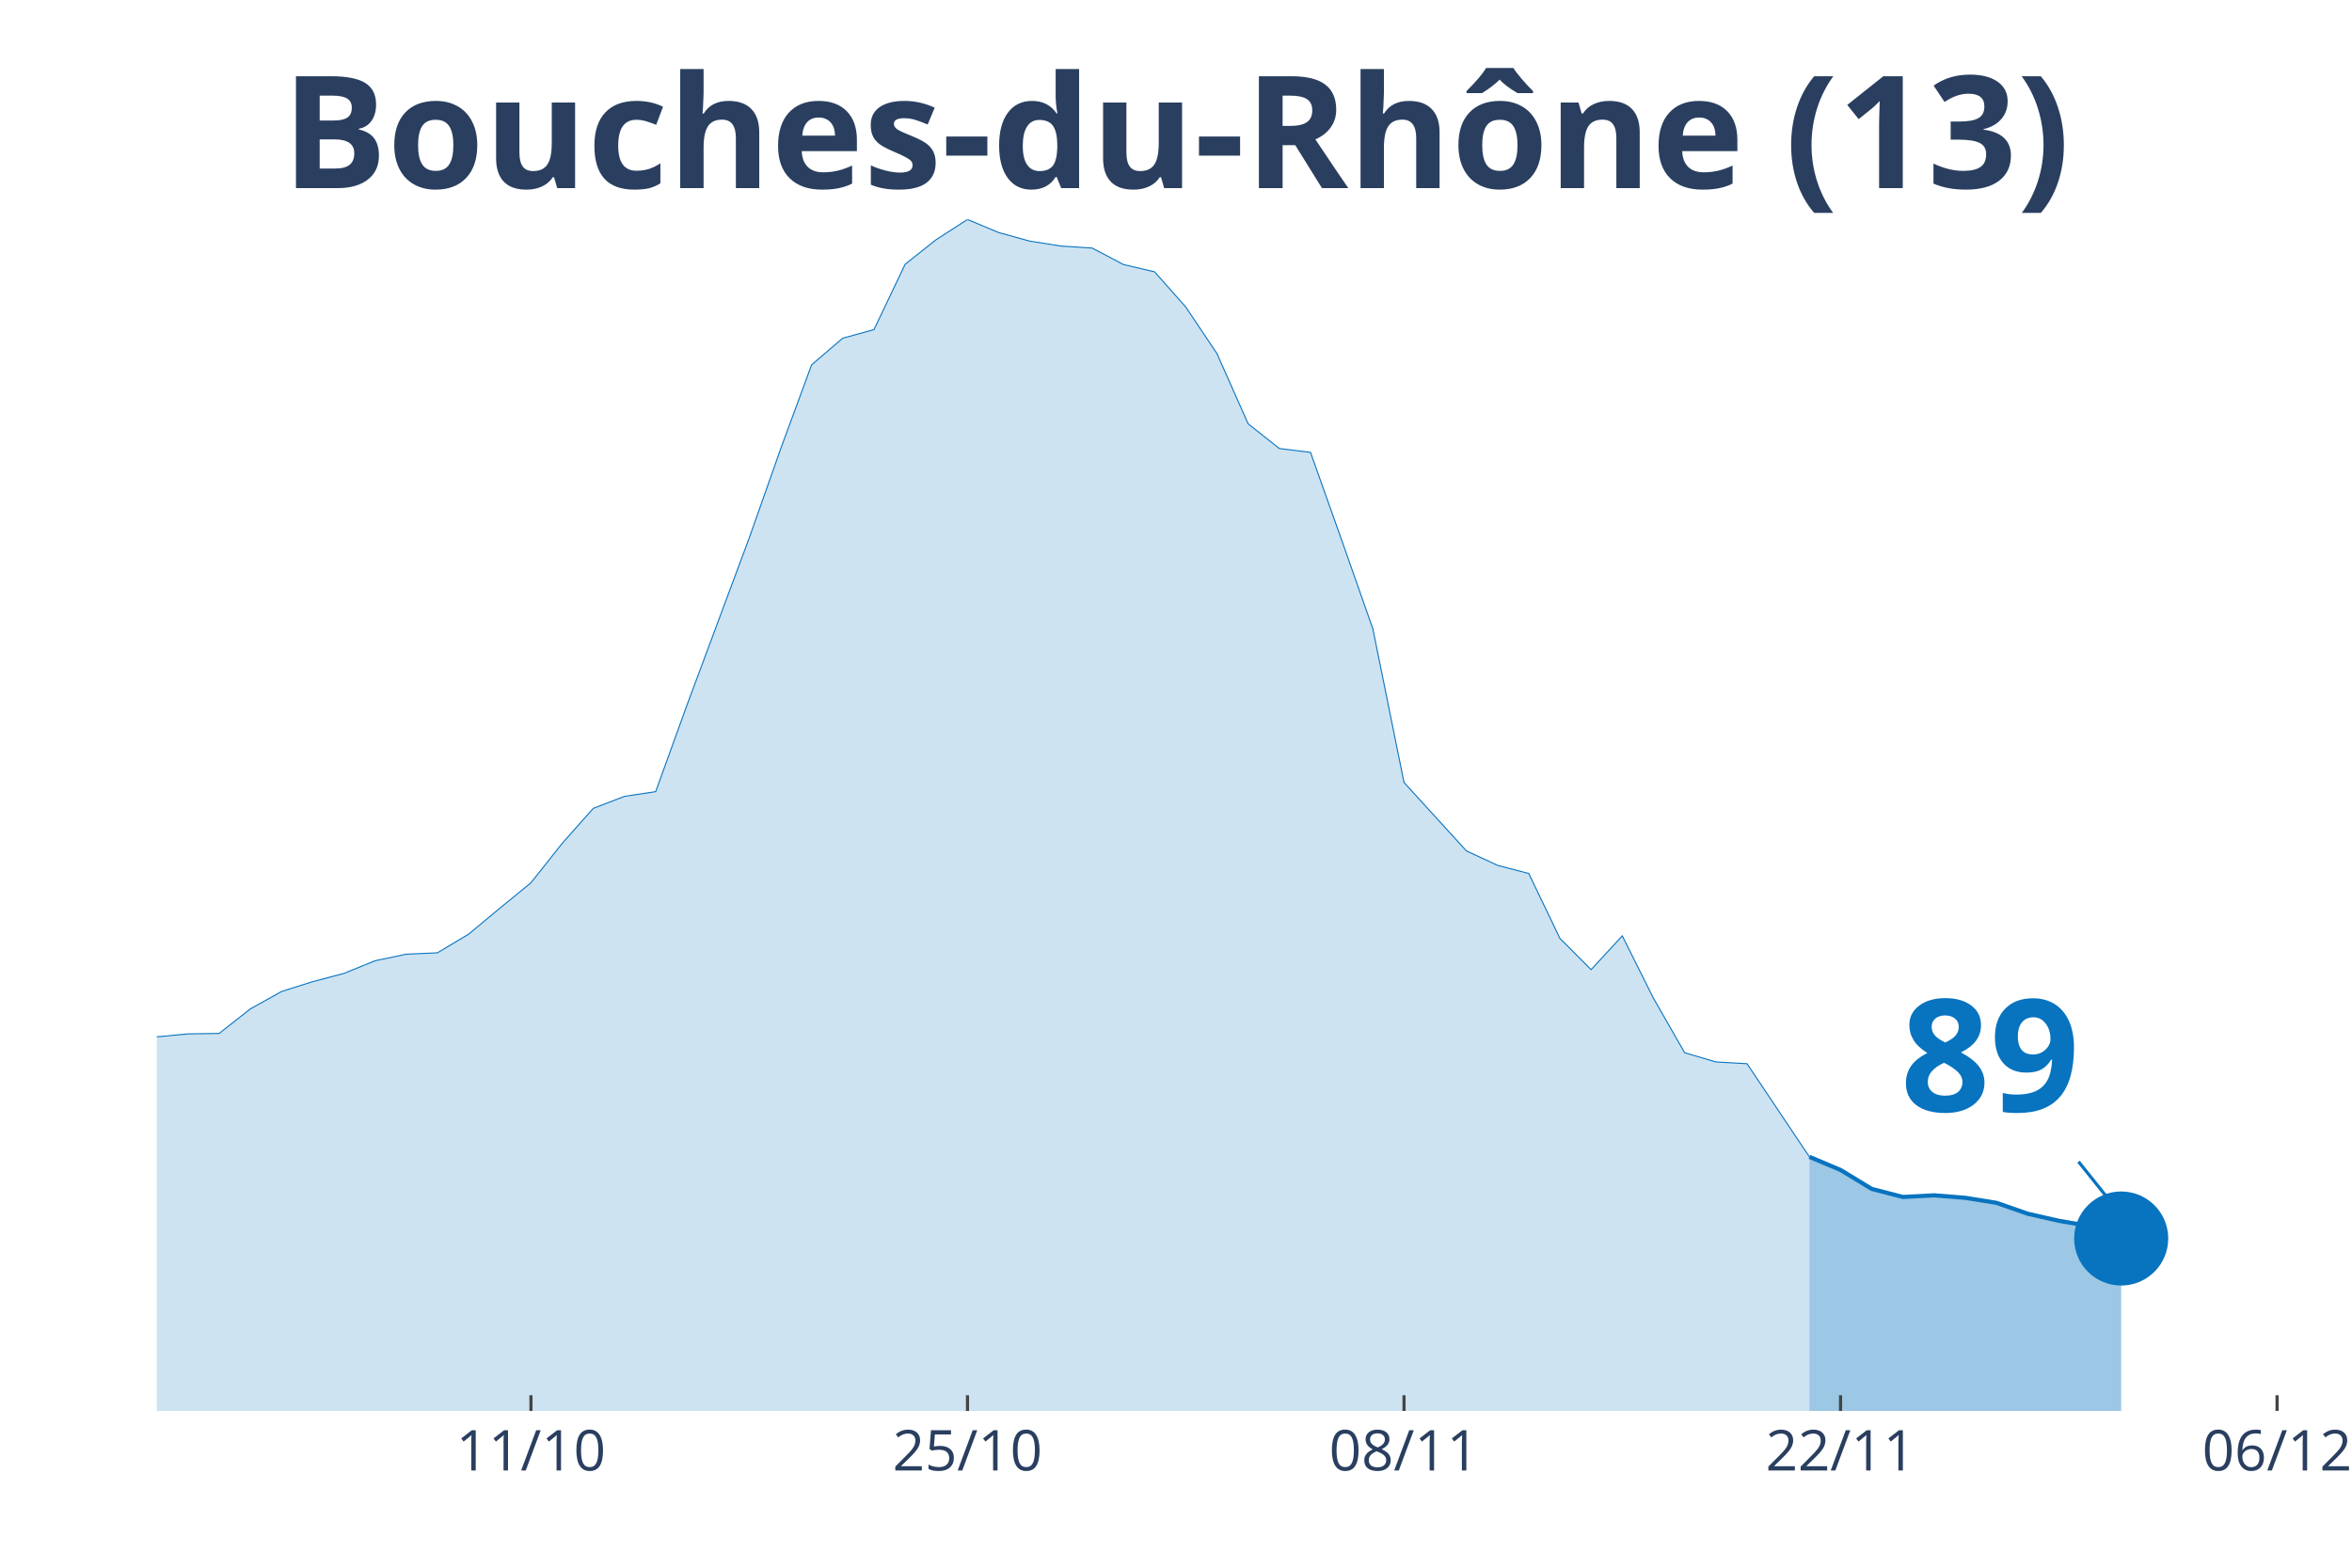
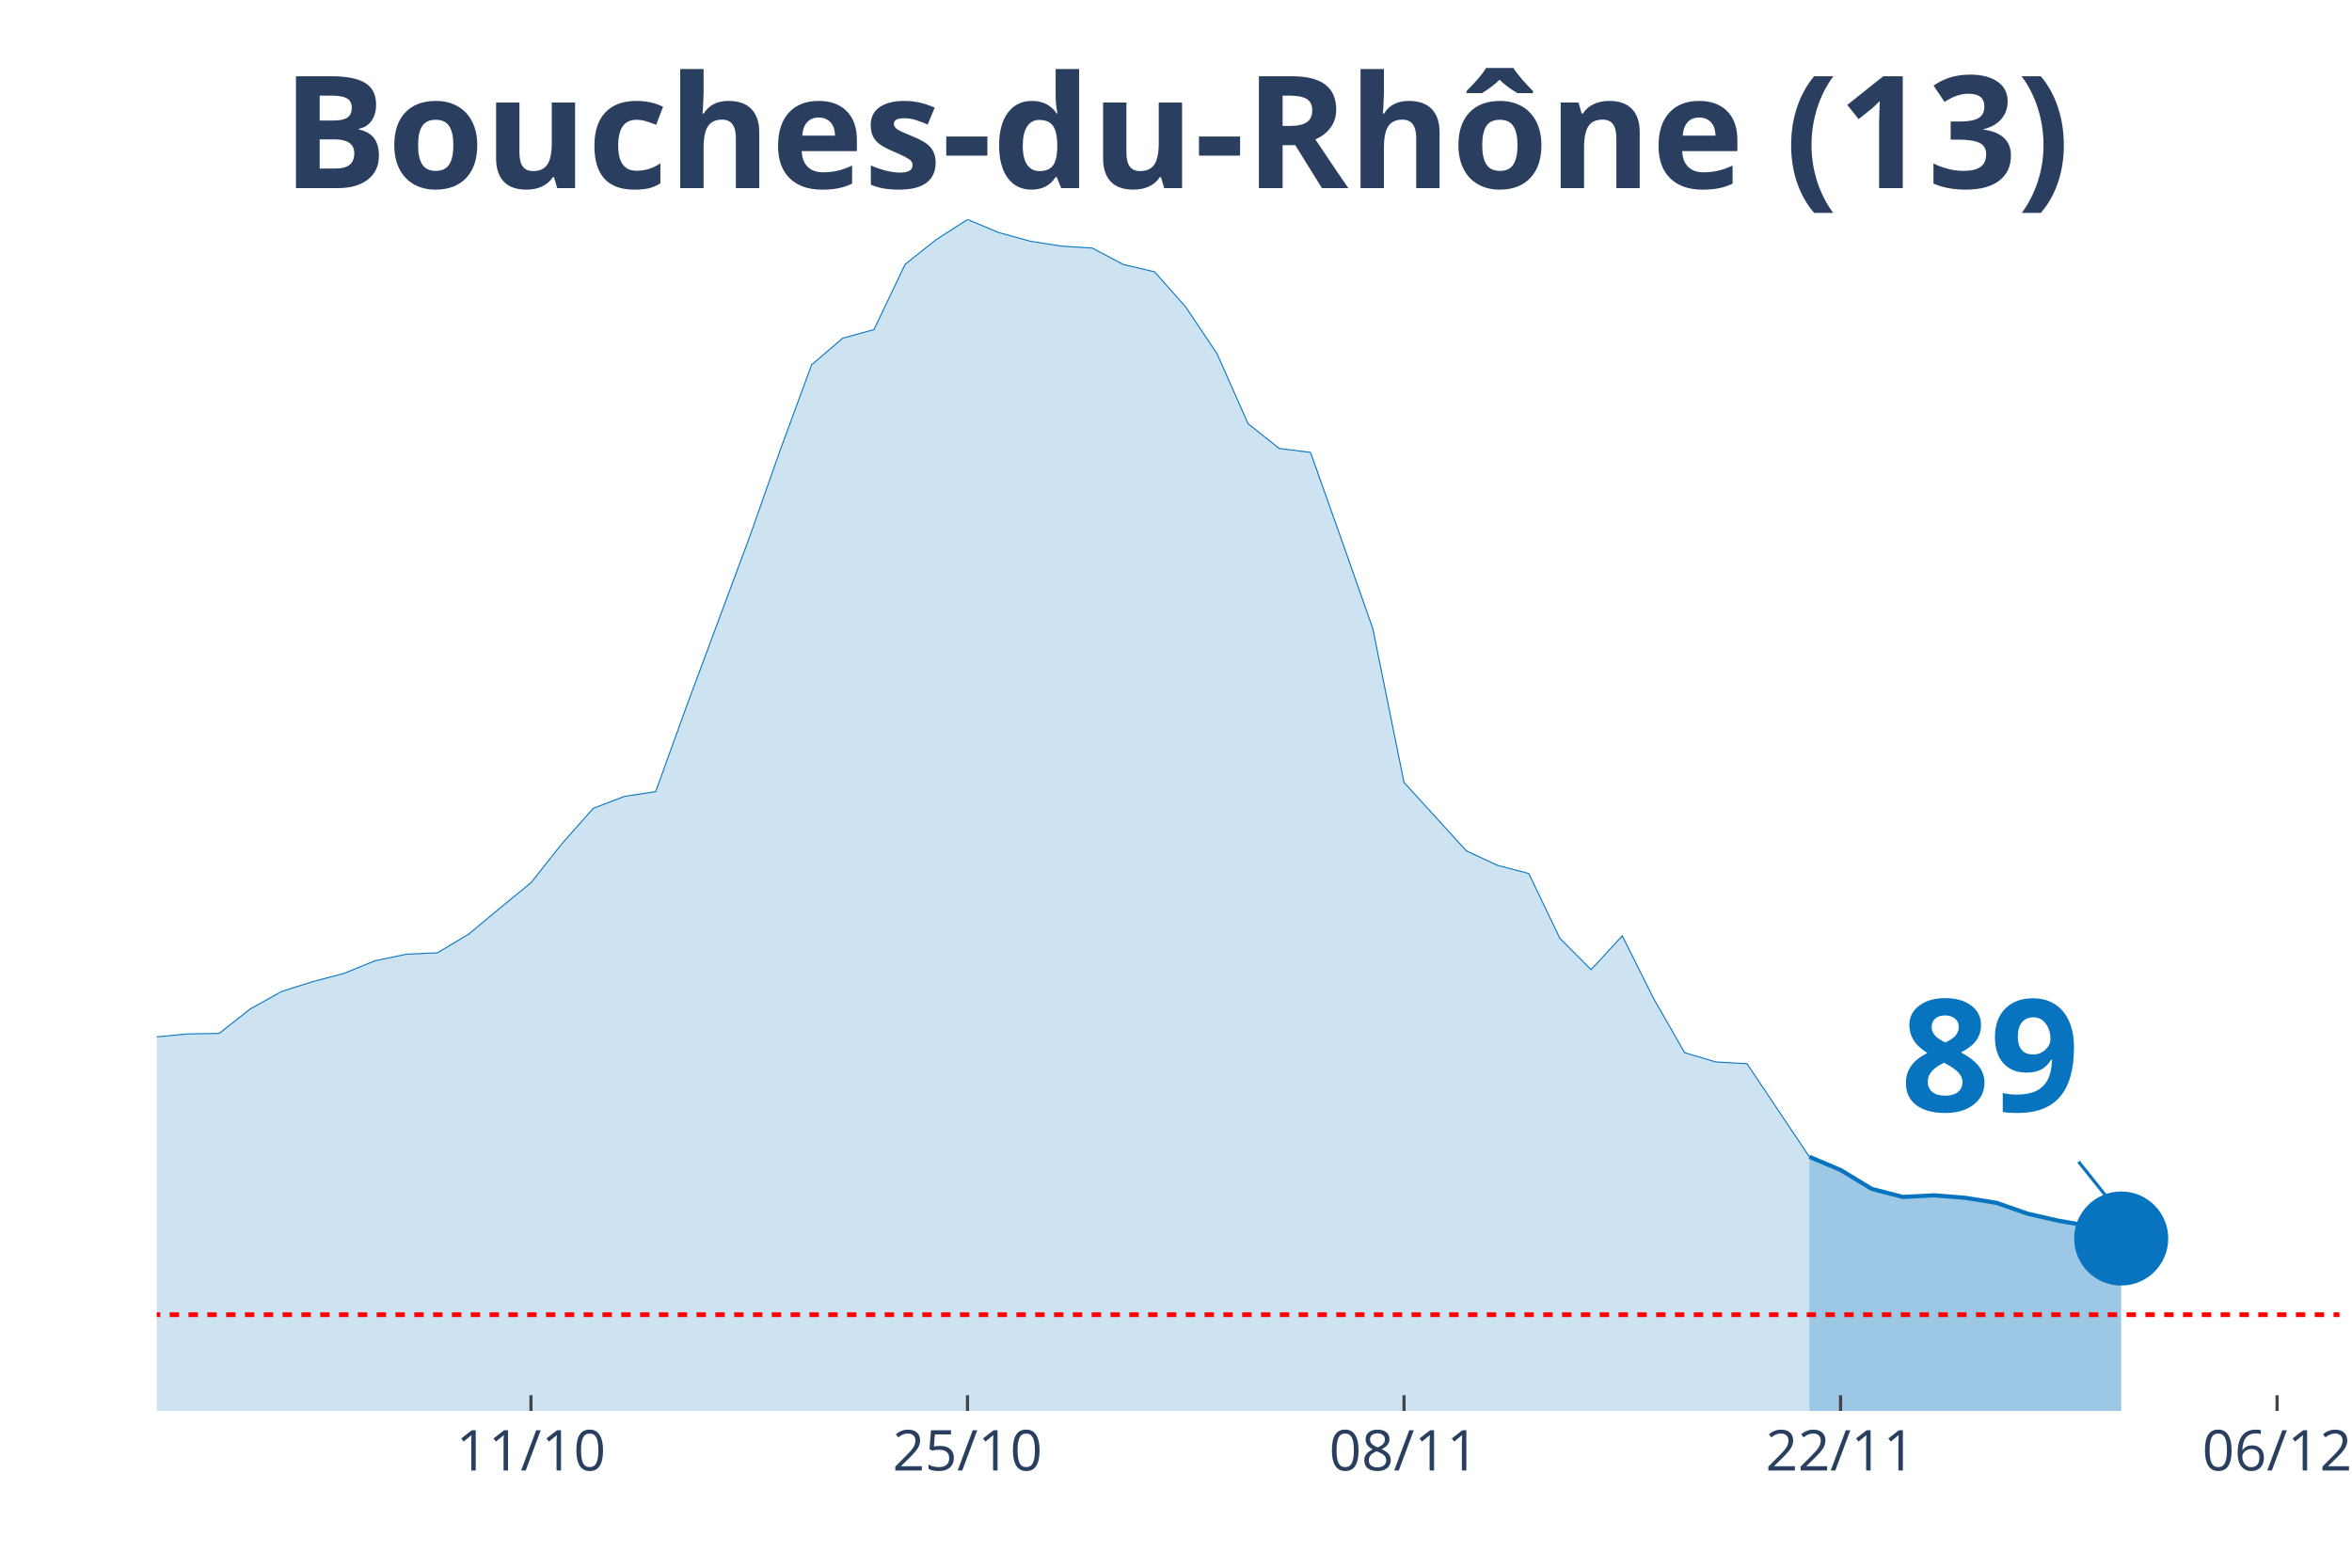
<svg xmlns="http://www.w3.org/2000/svg" class="main-svg" width="1125" height="750" style="" viewBox="0 0 750 500">
  <rect x="0" y="0" width="750" height="500" style="fill: rgb(0, 0, 0); fill-opacity: 0;" />
-   <defs id="defs-d94daf">
+   <defs id="defs-235a52">
    <g class="clips">
-       <clipPath id="clipd94dafxyplot" class="plotclip">
+       <clipPath id="clip235a52xyplot" class="plotclip">
        <rect width="696" height="380" />
      </clipPath>
-       <clipPath class="axesclip" id="clipd94dafx">
+       <clipPath class="axesclip" id="clip235a52x">
        <rect x="50" y="0" width="696" height="500" />
      </clipPath>
-       <clipPath class="axesclip" id="clipd94dafy">
+       <clipPath class="axesclip" id="clip235a52y">
        <rect x="0" y="70" width="750" height="380" />
      </clipPath>
-       <clipPath class="axesclip" id="clipd94dafxy">
+       <clipPath class="axesclip" id="clip235a52xy">
        <rect x="50" y="70" width="696" height="380" />
      </clipPath>
    </g>
    <g class="gradients" />
  </defs>
  <g class="bglayer">
    <rect class="bg" x="50" y="70" width="696" height="380" style="fill: rgb(0, 0, 0); fill-opacity: 0; stroke-width: 0;" />
  </g>
  <g class="layer-below">
    <g class="imagelayer" />
    <g class="shapelayer" />
  </g>
  <g class="cartesianlayer">
    <g class="subplot xy">
      <g class="layer-subplot">
        <g class="shapelayer" />
        <g class="imagelayer" />
      </g>
      <g class="gridlayer">
        <g class="x">
          <path class="xgrid crisp" transform="translate(169.31,0)" d="M0,70v380" style="stroke: rgb(255, 255, 255); stroke-opacity: 1; stroke-width: 1px;" />
          <path class="xgrid crisp" transform="translate(308.51,0)" d="M0,70v380" style="stroke: rgb(255, 255, 255); stroke-opacity: 1; stroke-width: 1px;" />
          <path class="xgrid crisp" transform="translate(447.71,0)" d="M0,70v380" style="stroke: rgb(255, 255, 255); stroke-opacity: 1; stroke-width: 1px;" />
          <path class="xgrid crisp" transform="translate(586.91,0)" d="M0,70v380" style="stroke: rgb(255, 255, 255); stroke-opacity: 1; stroke-width: 1px;" />
          <path class="xgrid crisp" transform="translate(726.11,0)" d="M0,70v380" style="stroke: rgb(255, 255, 255); stroke-opacity: 1; stroke-width: 1px;" />
        </g>
        <g class="y" />
      </g>
      <g class="zerolinelayer" />
      <path class="xlines-below" />
      <path class="ylines-below" />
      <g class="overlines-below" />
      <g class="xaxislayer-below" />
      <g class="yaxislayer-below" />
      <g class="overaxes-below" />
-       <g class="plot" transform="translate(50, 70)" clip-path="url('#clipd94dafxyplot')">
+       <g class="plot" transform="translate(50, 70)" clip-path="url('#clip235a52xyplot')">
        <g class="scatterlayer mlayer">
-           <g class="trace scatter tracef1f522" style="stroke-miterlimit: 2;">
+           <g class="trace scatter trace778455" style="stroke-miterlimit: 2;">
            <g class="fills">
              <g>
                <path class="js-fill" d="M526.97,380L-1352.23,380L-1352.23,371.85L-1093.71,373.9L-1083.77,373.87L-855.09,375.93L-845.14,374.72L-646.29,369.83L-636.34,367.47L-507.09,340.43L-497.14,334.97L-487.2,326.52L-477.26,327.18L-467.31,326L-457.37,316.28L-417.6,292.65L-407.66,288.03L-387.77,281.6L-377.83,274.18L-348,264.7L-338.06,261.47L-318.17,258.58L-308.23,256.95L-278.4,244.39L-268.46,246.68L-248.57,244.21L-238.63,241.25L-218.74,238.02L-208.8,239.35L-188.91,233.73L-178.97,234.01L-159.09,233.55L-149.14,234.37L-129.26,238.47L-119.31,240.53L-109.37,239.68L-99.43,245.45L-59.66,256.79L-49.71,257.52L-39.77,265L-29.83,265.7L-19.89,266.36L-9.94,265.91L0,260.69L9.94,259.75L19.89,259.6L29.83,251.78L39.77,246.23L49.71,243.09L59.66,240.47L69.6,236.42L79.54,234.34L89.49,233.89L99.43,227.94L109.37,219.67L119.31,211.55L129.26,198.99L139.2,187.8L149.14,183.99L159.09,182.48L169.03,154.96L188.91,101.59L198.86,73.37L208.8,46.36L218.74,37.85L228.69,35.13L238.63,14.28L248.57,6.4L258.51,0L268.46,4.17L278.4,6.91L288.34,8.48L298.29,9.12L308.23,14.37L318.17,16.69L328.11,27.92L338.06,42.77L348,65.16L357.94,73.04L367.89,74.28L377.83,102.26L387.77,130.54L397.71,179.56L417.6,201.38L427.54,206L437.49,208.59L447.43,229.3L457.37,239.26L467.31,228.48L477.26,248.4L487.2,265.76L497.14,268.69L507.09,269.26L526.97,298.96" style="fill: rgb(8, 115, 191); fill-opacity: 0.2; stroke-width: 0;" />
              </g>
            </g>
            <g class="errorbars" />
            <g class="lines">
              <path class="js-line" d="M-1352.23,371.85L-1093.71,373.9L-1083.77,373.87L-855.09,375.93L-845.14,374.72L-646.29,369.83L-636.34,367.47L-507.09,340.43L-497.14,334.97L-487.2,326.52L-477.26,327.18L-467.31,326L-457.37,316.28L-417.6,292.65L-407.66,288.03L-387.77,281.6L-377.83,274.18L-348,264.7L-338.06,261.47L-318.17,258.58L-308.23,256.95L-278.4,244.39L-268.46,246.68L-248.57,244.21L-238.63,241.25L-218.74,238.02L-208.8,239.35L-188.91,233.73L-178.97,234.01L-159.09,233.55L-149.14,234.37L-129.26,238.47L-119.31,240.53L-109.37,239.68L-99.43,245.45L-59.66,256.79L-49.71,257.52L-39.77,265L-29.83,265.7L-19.89,266.36L-9.94,265.91L0,260.69L9.94,259.75L19.89,259.6L29.83,251.78L39.77,246.23L49.71,243.09L59.66,240.47L69.6,236.42L79.54,234.34L89.49,233.89L99.43,227.94L109.37,219.67L119.31,211.55L129.26,198.99L139.2,187.8L149.14,183.99L159.09,182.48L169.03,154.96L188.91,101.59L198.86,73.37L208.8,46.36L218.74,37.85L228.69,35.13L238.63,14.28L248.57,6.4L258.51,0L268.46,4.17L278.4,6.91L288.34,8.48L298.29,9.12L308.23,14.37L318.17,16.69L328.11,27.92L338.06,42.77L348,65.16L357.94,73.04L367.89,74.28L377.83,102.26L387.77,130.54L397.71,179.56L417.6,201.38L427.54,206L437.49,208.59L447.43,229.3L457.37,239.26L467.31,228.48L477.26,248.4L487.2,265.76L497.14,268.69L507.09,269.26L526.97,298.96" style="vector-effect: non-scaling-stroke; fill: none; stroke: rgb(8, 115, 191); stroke-opacity: 1; stroke-width: 0.5px; opacity: 1;" />
            </g>
            <g class="points" />
            <g class="text" />
          </g>
-           <g class="trace scatter tracef1c726" style="stroke-miterlimit: 2;">
+           <g class="trace scatter trace54e9f7" style="stroke-miterlimit: 2;">
            <g class="fills">
              <g>
                <path class="js-fill" d="M626.4,380L526.97,380L526.97,298.96L536.91,303.15L546.86,309.19L556.8,311.76L566.74,311.24L576.69,312.03L586.63,313.63L596.57,317.1L606.51,319.36L616.46,321.08L626.4,325.01" style="fill: rgb(8, 115, 191); fill-opacity: 0.4; stroke-width: 0;" />
              </g>
            </g>
            <g class="errorbars" />
            <g class="lines">
              <path class="js-line" d="M526.97,298.96L536.91,303.15L546.86,309.19L556.8,311.76L566.74,311.24L576.69,312.03L586.63,313.63L596.57,317.1L606.51,319.36L616.46,321.08L626.4,325.01" style="vector-effect: non-scaling-stroke; fill: none; stroke: rgb(8, 115, 191); stroke-opacity: 1; stroke-width: 2px; opacity: 1;" />
            </g>
            <g class="points" />
            <g class="text" />
          </g>
-           <g class="trace scatter tracebfa66c" style="stroke-miterlimit: 2; opacity: 1;">
+           <g class="trace scatter tracebd05be" style="stroke-miterlimit: 2; opacity: 1;">
            <g class="fills" />
            <g class="errorbars" />
            <g class="lines" />
            <g class="points">
              <path class="point" transform="translate(626.4,325.01)" d="M15,0A15,15 0 1,1 0,-15A15,15 0 0,1 15,0Z" style="opacity: 1; stroke-width: 0px; fill: rgb(8, 115, 191); fill-opacity: 1;" />
            </g>
            <g class="text" />
          </g>
        </g>
      </g>
      <g class="overplot" />
      <path class="xlines-above crisp" style="fill: none; stroke-width: 1px; stroke: rgb(0, 0, 0); stroke-opacity: 0;" d="" />
      <path class="ylines-above crisp" style="fill: none;" d="M0,0" />
      <g class="overlines-above" />
      <g class="xaxislayer-above">
        <path class="xtick ticks crisp" d="M0,450v-5" transform="translate(169.31,0)" style="stroke: rgb(68, 68, 68); stroke-opacity: 1; stroke-width: 1px;" />
        <path class="xtick ticks crisp" d="M0,450v-5" transform="translate(308.51,0)" style="stroke: rgb(68, 68, 68); stroke-opacity: 1; stroke-width: 1px;" />
        <path class="xtick ticks crisp" d="M0,450v-5" transform="translate(447.71,0)" style="stroke: rgb(68, 68, 68); stroke-opacity: 1; stroke-width: 1px;" />
        <path class="xtick ticks crisp" d="M0,450v-5" transform="translate(586.91,0)" style="stroke: rgb(68, 68, 68); stroke-opacity: 1; stroke-width: 1px;" />
        <path class="xtick ticks crisp" d="M0,450v-5" transform="translate(726.11,0)" style="stroke: rgb(68, 68, 68); stroke-opacity: 1; stroke-width: 1px;" />
        <g class="xtick">
          <text text-anchor="middle" x="0" y="469" transform="translate(169.31,0)" style="font-family: 'Open Sans', verdana, arial, sans-serif; font-size: 18px; fill: rgb(42, 63, 95); fill-opacity: 1; white-space: pre;">11/10</text>
        </g>
        <g class="xtick">
          <text text-anchor="middle" x="0" y="469" transform="translate(308.51,0)" style="font-family: 'Open Sans', verdana, arial, sans-serif; font-size: 18px; fill: rgb(42, 63, 95); fill-opacity: 1; white-space: pre;">25/10</text>
        </g>
        <g class="xtick">
          <text text-anchor="middle" x="0" y="469" transform="translate(447.71,0)" style="font-family: 'Open Sans', verdana, arial, sans-serif; font-size: 18px; fill: rgb(42, 63, 95); fill-opacity: 1; white-space: pre;">08/11</text>
        </g>
        <g class="xtick">
          <text text-anchor="middle" x="0" y="469" transform="translate(586.91,0)" style="font-family: 'Open Sans', verdana, arial, sans-serif; font-size: 18px; fill: rgb(42, 63, 95); fill-opacity: 1; white-space: pre;">22/11</text>
        </g>
        <g class="xtick">
          <text text-anchor="middle" x="0" y="469" transform="translate(726.11,0)" style="font-family: 'Open Sans', verdana, arial, sans-serif; font-size: 18px; fill: rgb(42, 63, 95); fill-opacity: 1; white-space: pre;">06/12</text>
        </g>
      </g>
      <g class="yaxislayer-above" />
      <g class="overaxes-above" />
    </g>
  </g>
  <g class="polarlayer" />
  <g class="ternarylayer" />
  <g class="geolayer" />
  <g class="funnelarealayer" />
  <g class="pielayer" />
  <g class="treemaplayer" />
  <g class="sunburstlayer" />
  <g class="glimages" />
-   <defs id="topdefs-d94daf">
+   <defs id="topdefs-235a52">
    <g class="clips" />
  </defs>
  <g class="layer-above">
    <g class="imagelayer" />
-     <g class="shapelayer" />
+     <g class="shapelayer">
+       <path data-index="0" fill-rule="evenodd" d="M-5537.89,419.3L1730.34,419.3" clip-path="url('#clip235a52xy')" style="opacity: 1; stroke: rgb(255, 0, 0); stroke-opacity: 1; fill: rgb(0, 0, 0); fill-opacity: 0; stroke-dasharray: 3px, 3px; stroke-width: 1.5px;" />
+     </g>
  </g>
  <g class="infolayer">
    <g class="g-gtitle">
      <text class="gtitle" x="375" y="25" text-anchor="middle" dy="0.7em" style="font-family: 'Open Sans', verdana, arial, sans-serif; font-size: 50px; fill: rgb(42, 63, 95); opacity: 1; font-weight: normal; white-space: pre;">
        <tspan style="font-weight:bold">Bouches-du-Rhône (13)</tspan>
      </text>
    </g>
    <g class="g-xtitle" />
    <g class="annotation" data-index="0" style="opacity: 1;">
      <g class="annotation-text-g" transform="rotate(0,634.4,335.01)">
        <g class="cursor-pointer" transform="translate(591, 299)">
          <rect class="bg" x="0.5" y="0.5" width="86" height="71" style="stroke-width: 1px; stroke: rgb(0, 0, 0); stroke-opacity: 0; fill: rgb(255, 255, 255); fill-opacity: 0.6;" />
          <text class="annotation-text" text-anchor="middle" x="43.531" y="55.5" style="font-family: 'Open Sans', verdana, arial, sans-serif; font-size: 50px; fill: rgb(8, 115, 191); fill-opacity: 1; white-space: pre;">
            <tspan style="font-weight:bold">89 </tspan>
          </text>
        </g>
      </g>
      <g class="annotation-arrow-g" style="opacity: 1;">
        <path d="M662.8,370.51L674.4,385.01" style="stroke-width: 1px; stroke: rgb(8, 115, 191); stroke-opacity: 1; stroke-dasharray: 0px, 0px, 18.569px, 18.569px;" />
      </g>
    </g>
  </g>
</svg>
